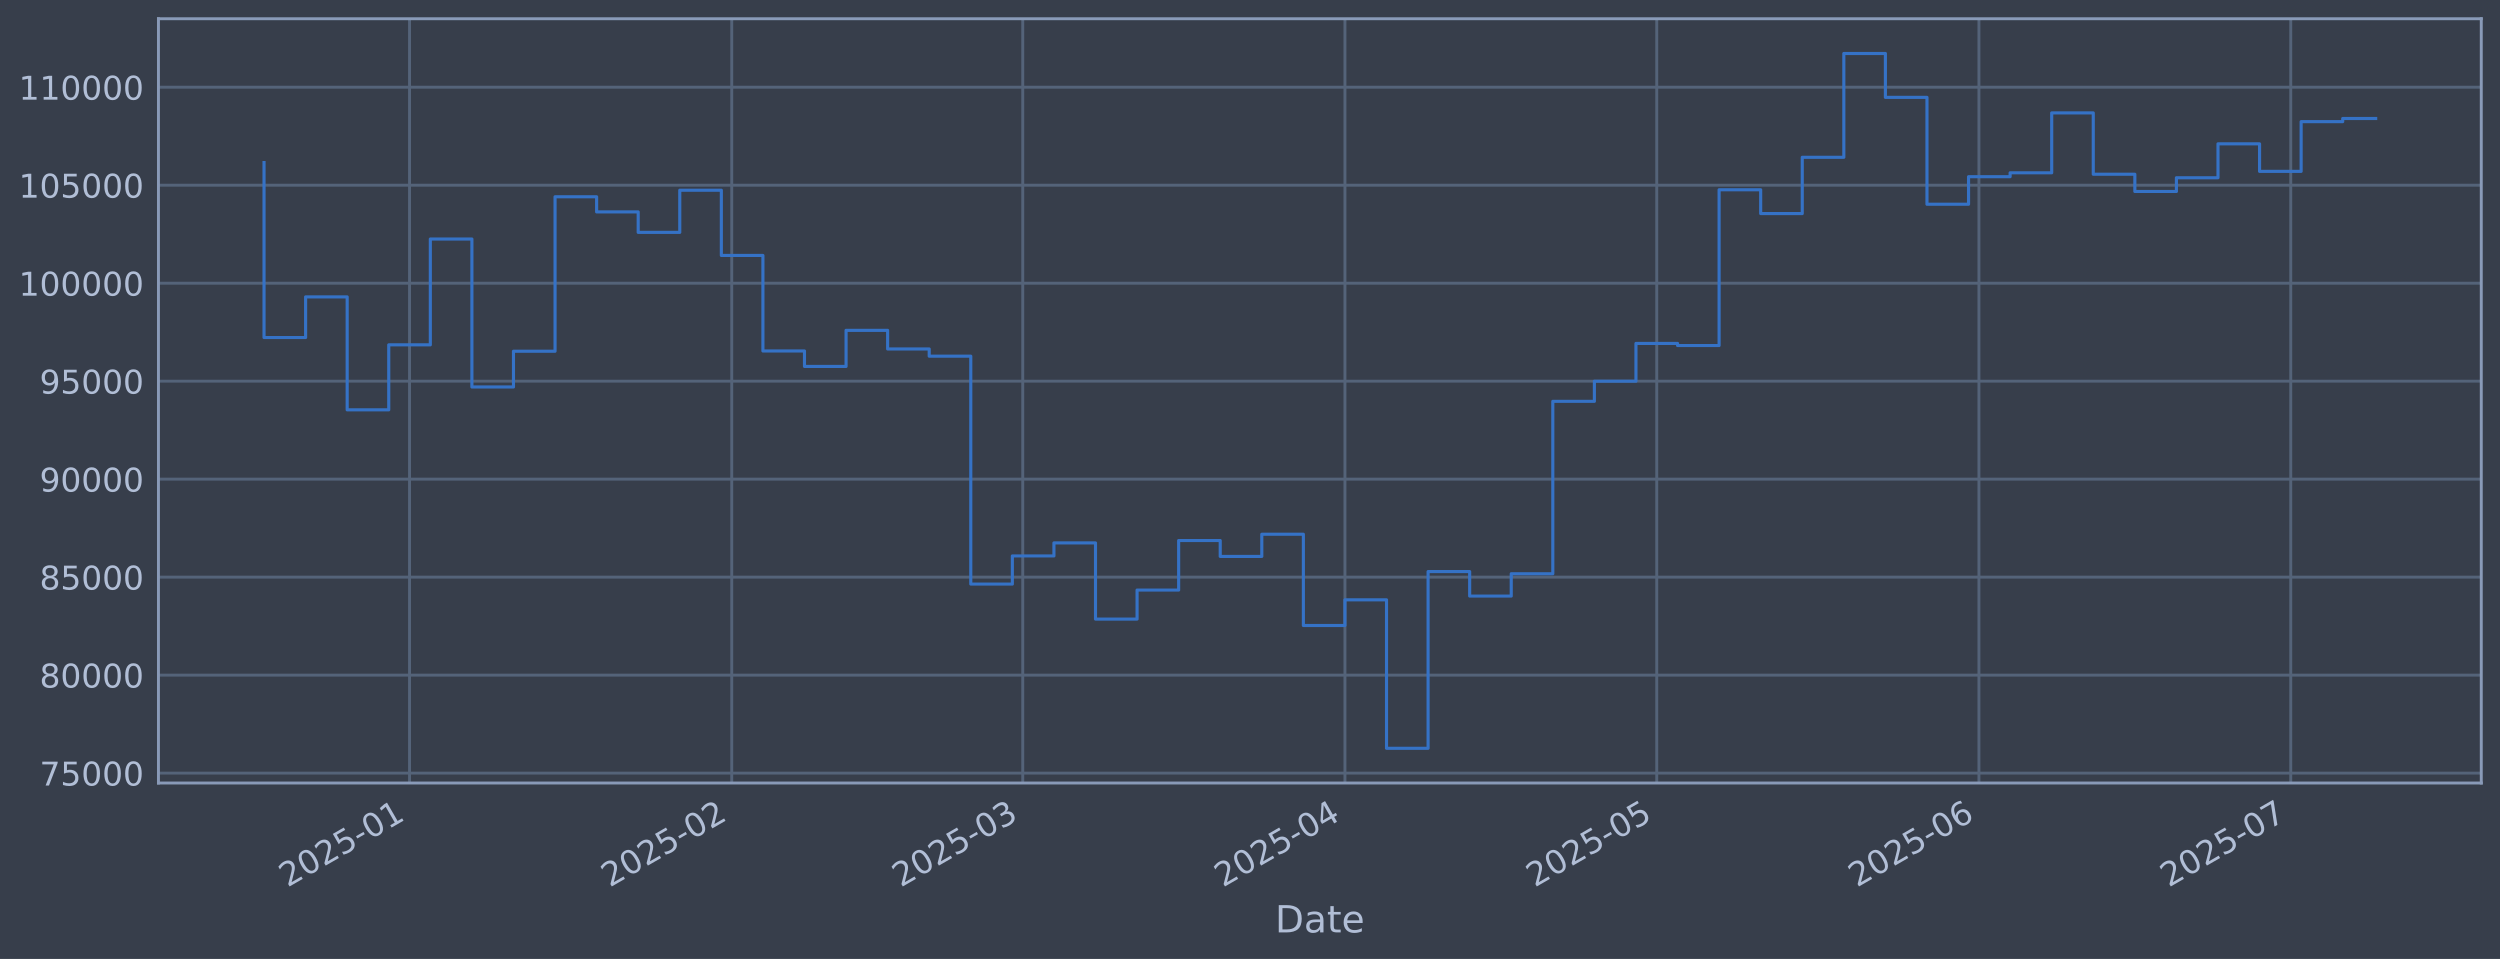
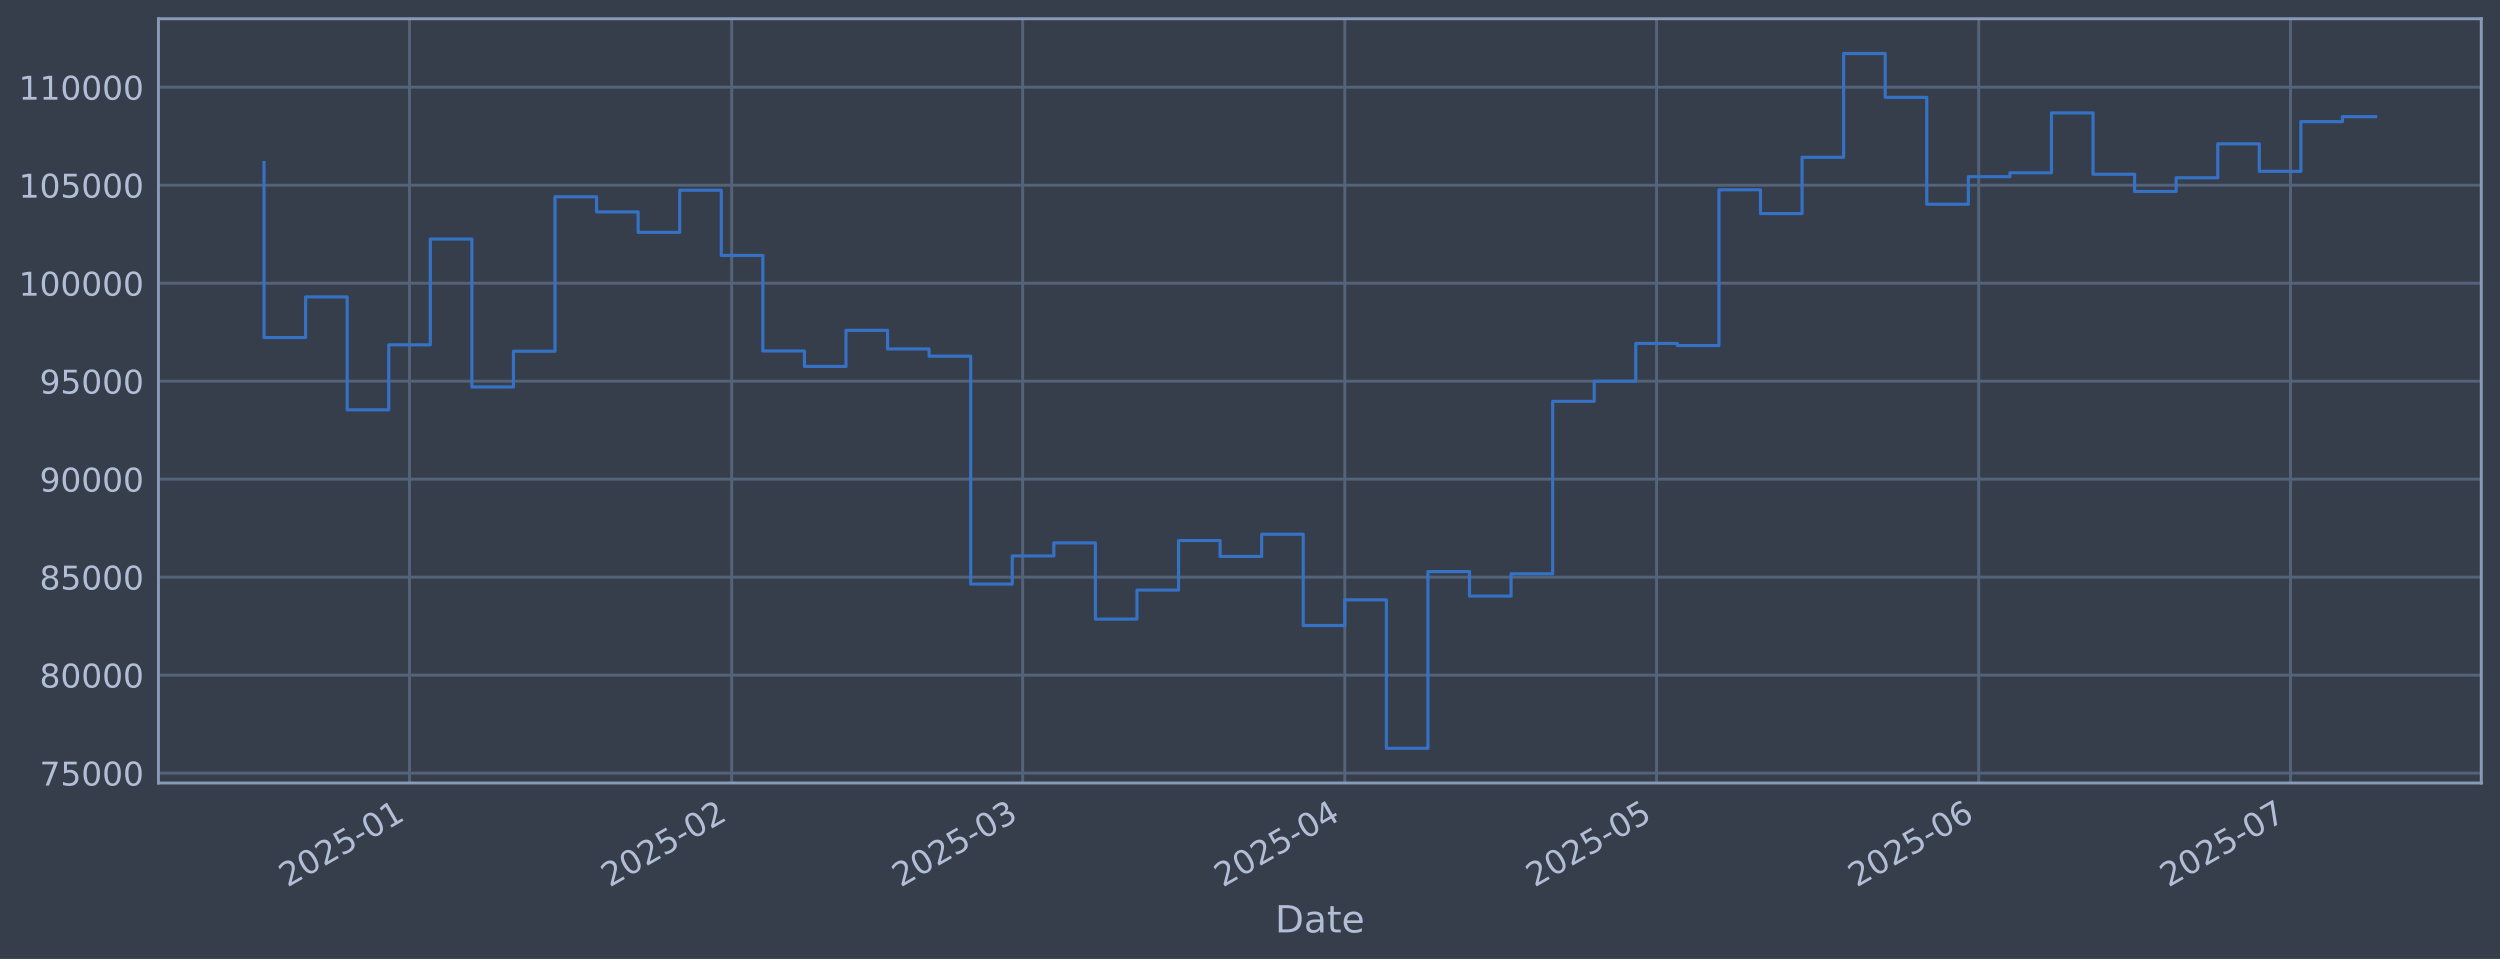
<svg xmlns="http://www.w3.org/2000/svg" xmlns:xlink="http://www.w3.org/1999/xlink" width="960.9pt" height="368.58pt" viewBox="0 0 960.9 368.58" version="1.1">
  <defs>
    <style type="text/css">*{stroke-linejoin: round; stroke-linecap: butt}</style>
  </defs>
  <g id="figure_1">
    <g id="patch_1">
      <path d="M 0 368.58  L 960.9 368.58  L 960.9 0  L 0 0  z " style="fill: #373e4b" />
    </g>
    <g id="axes_1">
      <g id="patch_2">
        <path d="M 60.901 300.96  L 953.701 300.96  L 953.701 7.2  L 60.901 7.2  z " style="fill: #373e4b" />
      </g>
      <g id="matplotlib.axis_1">
        <g id="xtick_1">
          <g id="line2d_1">
-             <path d="M 157.41 300.96  L 157.41 7.2  " clip-path="url(#p6410ed8cb1)" style="fill: none; stroke: #546379; stroke-width: 1.12; stroke-linecap: square" />
+             <path d="M 157.403 300.96  L 157.403 7.2  " clip-path="url(#p976fa4a9c5)" style="fill: none; stroke: #546379; stroke-width: 1.12; stroke-linecap: square" />
          </g>
          <g id="line2d_2" />
          <g id="text_1">
-             <g style="fill: #b1bed6" transform="translate(110.5063 341.1745) rotate(-30) scale(0.126 -0.126)">
+             <g style="fill: #b1bed6" transform="translate(110.4993 341.1745) rotate(-30) scale(0.126 -0.126)">
              <defs>
                <path id="DejaVuSans-32" d="M 1228 531  L 3431 531  L 3431 0  L 469 0  L 469 531  Q 828 903 1448 1529  Q 2069 2156 2228 2338  Q 2531 2678 2651 2914  Q 2772 3150 2772 3378  Q 2772 3750 2511 3984  Q 2250 4219 1831 4219  Q 1534 4219 1204 4116  Q 875 4013 500 3803  L 500 4441  Q 881 4594 1212 4672  Q 1544 4750 1819 4750  Q 2544 4750 2975 4387  Q 3406 4025 3406 3419  Q 3406 3131 3298 2873  Q 3191 2616 2906 2266  Q 2828 2175 2409 1742  Q 1991 1309 1228 531  z " transform="scale(0.015625)" />
                <path id="DejaVuSans-30" d="M 2034 4250  Q 1547 4250 1301 3770  Q 1056 3291 1056 2328  Q 1056 1369 1301 889  Q 1547 409 2034 409  Q 2525 409 2770 889  Q 3016 1369 3016 2328  Q 3016 3291 2770 3770  Q 2525 4250 2034 4250  z M 2034 4750  Q 2819 4750 3233 4129  Q 3647 3509 3647 2328  Q 3647 1150 3233 529  Q 2819 -91 2034 -91  Q 1250 -91 836 529  Q 422 1150 422 2328  Q 422 3509 836 4129  Q 1250 4750 2034 4750  z " transform="scale(0.015625)" />
                <path id="DejaVuSans-35" d="M 691 4666  L 3169 4666  L 3169 4134  L 1269 4134  L 1269 2991  Q 1406 3038 1543 3061  Q 1681 3084 1819 3084  Q 2600 3084 3056 2656  Q 3513 2228 3513 1497  Q 3513 744 3044 326  Q 2575 -91 1722 -91  Q 1428 -91 1123 -41  Q 819 9 494 109  L 494 744  Q 775 591 1075 516  Q 1375 441 1709 441  Q 2250 441 2565 725  Q 2881 1009 2881 1497  Q 2881 1984 2565 2268  Q 2250 2553 1709 2553  Q 1456 2553 1204 2497  Q 953 2441 691 2322  L 691 4666  z " transform="scale(0.015625)" />
                <path id="DejaVuSans-2d" d="M 313 2009  L 1997 2009  L 1997 1497  L 313 1497  L 313 2009  z " transform="scale(0.015625)" />
                <path id="DejaVuSans-31" d="M 794 531  L 1825 531  L 1825 4091  L 703 3866  L 703 4441  L 1819 4666  L 2450 4666  L 2450 531  L 3481 531  L 3481 0  L 794 0  L 794 531  z " transform="scale(0.015625)" />
              </defs>
              <use xlink:href="#DejaVuSans-32" />
              <use xlink:href="#DejaVuSans-30" transform="translate(63.62305 0)" />
              <use xlink:href="#DejaVuSans-32" transform="translate(127.2461 0)" />
              <use xlink:href="#DejaVuSans-35" transform="translate(190.8691 0)" />
              <use xlink:href="#DejaVuSans-2d" transform="translate(254.4922 0)" />
              <use xlink:href="#DejaVuSans-30" transform="translate(290.5762 0)" />
              <use xlink:href="#DejaVuSans-31" transform="translate(354.1992 0)" />
            </g>
          </g>
        </g>
        <g id="xtick_2">
          <g id="line2d_3">
-             <path d="M 281.249 300.96  L 281.249 7.2  " clip-path="url(#p6410ed8cb1)" style="fill: none; stroke: #546379; stroke-width: 1.12; stroke-linecap: square" />
+             <path d="M 281.226 300.96  L 281.226 7.2  " clip-path="url(#p976fa4a9c5)" style="fill: none; stroke: #546379; stroke-width: 1.12; stroke-linecap: square" />
          </g>
          <g id="line2d_4" />
          <g id="text_2">
-             <g style="fill: #b1bed6" transform="translate(234.3453 341.1745) rotate(-30) scale(0.126 -0.126)">
+             <g style="fill: #b1bed6" transform="translate(234.3227 341.1745) rotate(-30) scale(0.126 -0.126)">
              <use xlink:href="#DejaVuSans-32" />
              <use xlink:href="#DejaVuSans-30" transform="translate(63.62305 0)" />
              <use xlink:href="#DejaVuSans-32" transform="translate(127.2461 0)" />
              <use xlink:href="#DejaVuSans-35" transform="translate(190.8691 0)" />
              <use xlink:href="#DejaVuSans-2d" transform="translate(254.4922 0)" />
              <use xlink:href="#DejaVuSans-30" transform="translate(290.5762 0)" />
              <use xlink:href="#DejaVuSans-32" transform="translate(354.1992 0)" />
            </g>
          </g>
        </g>
        <g id="xtick_3">
          <g id="line2d_5">
-             <path d="M 393.103 300.96  L 393.103 7.2  " clip-path="url(#p6410ed8cb1)" style="fill: none; stroke: #546379; stroke-width: 1.12; stroke-linecap: square" />
+             <path d="M 393.066 300.96  L 393.066 7.2  " clip-path="url(#p976fa4a9c5)" style="fill: none; stroke: #546379; stroke-width: 1.12; stroke-linecap: square" />
          </g>
          <g id="line2d_6" />
          <g id="text_3">
-             <g style="fill: #b1bed6" transform="translate(346.1998 341.1745) rotate(-30) scale(0.126 -0.126)">
+             <g style="fill: #b1bed6" transform="translate(346.1632 341.1745) rotate(-30) scale(0.126 -0.126)">
              <defs>
                <path id="DejaVuSans-33" d="M 2597 2516  Q 3050 2419 3304 2112  Q 3559 1806 3559 1356  Q 3559 666 3084 287  Q 2609 -91 1734 -91  Q 1441 -91 1130 -33  Q 819 25 488 141  L 488 750  Q 750 597 1062 519  Q 1375 441 1716 441  Q 2309 441 2620 675  Q 2931 909 2931 1356  Q 2931 1769 2642 2001  Q 2353 2234 1838 2234  L 1294 2234  L 1294 2753  L 1863 2753  Q 2328 2753 2575 2939  Q 2822 3125 2822 3475  Q 2822 3834 2567 4026  Q 2313 4219 1838 4219  Q 1578 4219 1281 4162  Q 984 4106 628 3988  L 628 4550  Q 988 4650 1302 4700  Q 1616 4750 1894 4750  Q 2613 4750 3031 4423  Q 3450 4097 3450 3541  Q 3450 3153 3228 2886  Q 3006 2619 2597 2516  z " transform="scale(0.015625)" />
              </defs>
              <use xlink:href="#DejaVuSans-32" />
              <use xlink:href="#DejaVuSans-30" transform="translate(63.62305 0)" />
              <use xlink:href="#DejaVuSans-32" transform="translate(127.2461 0)" />
              <use xlink:href="#DejaVuSans-35" transform="translate(190.8691 0)" />
              <use xlink:href="#DejaVuSans-2d" transform="translate(254.4922 0)" />
              <use xlink:href="#DejaVuSans-30" transform="translate(290.5762 0)" />
              <use xlink:href="#DejaVuSans-33" transform="translate(354.1992 0)" />
            </g>
          </g>
        </g>
        <g id="xtick_4">
          <g id="line2d_7">
-             <path d="M 516.942 300.96  L 516.942 7.2  " clip-path="url(#p6410ed8cb1)" style="fill: none; stroke: #546379; stroke-width: 1.12; stroke-linecap: square" />
+             <path d="M 516.89 300.96  L 516.89 7.2  " clip-path="url(#p976fa4a9c5)" style="fill: none; stroke: #546379; stroke-width: 1.12; stroke-linecap: square" />
          </g>
          <g id="line2d_8" />
          <g id="text_4">
-             <g style="fill: #b1bed6" transform="translate(470.0388 341.1745) rotate(-30) scale(0.126 -0.126)">
+             <g style="fill: #b1bed6" transform="translate(469.9866 341.1745) rotate(-30) scale(0.126 -0.126)">
              <defs>
                <path id="DejaVuSans-34" d="M 2419 4116  L 825 1625  L 2419 1625  L 2419 4116  z M 2253 4666  L 3047 4666  L 3047 1625  L 3713 1625  L 3713 1100  L 3047 1100  L 3047 0  L 2419 0  L 2419 1100  L 313 1100  L 313 1709  L 2253 4666  z " transform="scale(0.015625)" />
              </defs>
              <use xlink:href="#DejaVuSans-32" />
              <use xlink:href="#DejaVuSans-30" transform="translate(63.62305 0)" />
              <use xlink:href="#DejaVuSans-32" transform="translate(127.2461 0)" />
              <use xlink:href="#DejaVuSans-35" transform="translate(190.8691 0)" />
              <use xlink:href="#DejaVuSans-2d" transform="translate(254.4922 0)" />
              <use xlink:href="#DejaVuSans-30" transform="translate(290.5762 0)" />
              <use xlink:href="#DejaVuSans-34" transform="translate(354.1992 0)" />
            </g>
          </g>
        </g>
        <g id="xtick_5">
          <g id="line2d_9">
-             <path d="M 636.786 300.96  L 636.786 7.2  " clip-path="url(#p6410ed8cb1)" style="fill: none; stroke: #546379; stroke-width: 1.12; stroke-linecap: square" />
+             <path d="M 636.719 300.96  L 636.719 7.2  " clip-path="url(#p976fa4a9c5)" style="fill: none; stroke: #546379; stroke-width: 1.12; stroke-linecap: square" />
          </g>
          <g id="line2d_10" />
          <g id="text_5">
-             <g style="fill: #b1bed6" transform="translate(589.883 341.1745) rotate(-30) scale(0.126 -0.126)">
+             <g style="fill: #b1bed6" transform="translate(589.8156 341.1745) rotate(-30) scale(0.126 -0.126)">
              <use xlink:href="#DejaVuSans-32" />
              <use xlink:href="#DejaVuSans-30" transform="translate(63.62305 0)" />
              <use xlink:href="#DejaVuSans-32" transform="translate(127.2461 0)" />
              <use xlink:href="#DejaVuSans-35" transform="translate(190.8691 0)" />
              <use xlink:href="#DejaVuSans-2d" transform="translate(254.4922 0)" />
              <use xlink:href="#DejaVuSans-30" transform="translate(290.5762 0)" />
              <use xlink:href="#DejaVuSans-35" transform="translate(354.1992 0)" />
            </g>
          </g>
        </g>
        <g id="xtick_6">
          <g id="line2d_11">
-             <path d="M 760.625 300.96  L 760.625 7.2  " clip-path="url(#p6410ed8cb1)" style="fill: none; stroke: #546379; stroke-width: 1.12; stroke-linecap: square" />
+             <path d="M 760.542 300.96  L 760.542 7.2  " clip-path="url(#p976fa4a9c5)" style="fill: none; stroke: #546379; stroke-width: 1.12; stroke-linecap: square" />
          </g>
          <g id="line2d_12" />
          <g id="text_6">
-             <g style="fill: #b1bed6" transform="translate(713.7219 341.1745) rotate(-30) scale(0.126 -0.126)">
+             <g style="fill: #b1bed6" transform="translate(713.639 341.1745) rotate(-30) scale(0.126 -0.126)">
              <defs>
                <path id="DejaVuSans-36" d="M 2113 2584  Q 1688 2584 1439 2293  Q 1191 2003 1191 1497  Q 1191 994 1439 701  Q 1688 409 2113 409  Q 2538 409 2786 701  Q 3034 994 3034 1497  Q 3034 2003 2786 2293  Q 2538 2584 2113 2584  z M 3366 4563  L 3366 3988  Q 3128 4100 2886 4159  Q 2644 4219 2406 4219  Q 1781 4219 1451 3797  Q 1122 3375 1075 2522  Q 1259 2794 1537 2939  Q 1816 3084 2150 3084  Q 2853 3084 3261 2657  Q 3669 2231 3669 1497  Q 3669 778 3244 343  Q 2819 -91 2113 -91  Q 1303 -91 875 529  Q 447 1150 447 2328  Q 447 3434 972 4092  Q 1497 4750 2381 4750  Q 2619 4750 2861 4703  Q 3103 4656 3366 4563  z " transform="scale(0.015625)" />
              </defs>
              <use xlink:href="#DejaVuSans-32" />
              <use xlink:href="#DejaVuSans-30" transform="translate(63.62305 0)" />
              <use xlink:href="#DejaVuSans-32" transform="translate(127.2461 0)" />
              <use xlink:href="#DejaVuSans-35" transform="translate(190.8691 0)" />
              <use xlink:href="#DejaVuSans-2d" transform="translate(254.4922 0)" />
              <use xlink:href="#DejaVuSans-30" transform="translate(290.5762 0)" />
              <use xlink:href="#DejaVuSans-36" transform="translate(354.1992 0)" />
            </g>
          </g>
        </g>
        <g id="xtick_7">
          <g id="line2d_13">
-             <path d="M 880.469 300.96  L 880.469 7.2  " clip-path="url(#p6410ed8cb1)" style="fill: none; stroke: #546379; stroke-width: 1.12; stroke-linecap: square" />
+             <path d="M 880.371 300.96  L 880.371 7.2  " clip-path="url(#p976fa4a9c5)" style="fill: none; stroke: #546379; stroke-width: 1.12; stroke-linecap: square" />
          </g>
          <g id="line2d_14" />
          <g id="text_7">
-             <g style="fill: #b1bed6" transform="translate(833.5661 341.1745) rotate(-30) scale(0.126 -0.126)">
+             <g style="fill: #b1bed6" transform="translate(833.4681 341.1745) rotate(-30) scale(0.126 -0.126)">
              <defs>
                <path id="DejaVuSans-37" d="M 525 4666  L 3525 4666  L 3525 4397  L 1831 0  L 1172 0  L 2766 4134  L 525 4134  L 525 4666  z " transform="scale(0.015625)" />
              </defs>
              <use xlink:href="#DejaVuSans-32" />
              <use xlink:href="#DejaVuSans-30" transform="translate(63.62305 0)" />
              <use xlink:href="#DejaVuSans-32" transform="translate(127.2461 0)" />
              <use xlink:href="#DejaVuSans-35" transform="translate(190.8691 0)" />
              <use xlink:href="#DejaVuSans-2d" transform="translate(254.4922 0)" />
              <use xlink:href="#DejaVuSans-30" transform="translate(290.5762 0)" />
              <use xlink:href="#DejaVuSans-37" transform="translate(354.1992 0)" />
            </g>
          </g>
        </g>
        <g id="text_8">
          <g style="fill: #b1bed6" transform="translate(490.0914 358.3856) scale(0.144 -0.144)">
            <defs>
              <path id="DejaVuSans-44" d="M 1259 4147  L 1259 519  L 2022 519  Q 2988 519 3436 956  Q 3884 1394 3884 2338  Q 3884 3275 3436 3711  Q 2988 4147 2022 4147  L 1259 4147  z M 628 4666  L 1925 4666  Q 3281 4666 3915 4102  Q 4550 3538 4550 2338  Q 4550 1131 3912 565  Q 3275 0 1925 0  L 628 0  L 628 4666  z " transform="scale(0.015625)" />
              <path id="DejaVuSans-61" d="M 2194 1759  Q 1497 1759 1228 1600  Q 959 1441 959 1056  Q 959 750 1161 570  Q 1363 391 1709 391  Q 2188 391 2477 730  Q 2766 1069 2766 1631  L 2766 1759  L 2194 1759  z M 3341 1997  L 3341 0  L 2766 0  L 2766 531  Q 2569 213 2275 61  Q 1981 -91 1556 -91  Q 1019 -91 701 211  Q 384 513 384 1019  Q 384 1609 779 1909  Q 1175 2209 1959 2209  L 2766 2209  L 2766 2266  Q 2766 2663 2505 2880  Q 2244 3097 1772 3097  Q 1472 3097 1187 3025  Q 903 2953 641 2809  L 641 3341  Q 956 3463 1253 3523  Q 1550 3584 1831 3584  Q 2591 3584 2966 3190  Q 3341 2797 3341 1997  z " transform="scale(0.015625)" />
              <path id="DejaVuSans-74" d="M 1172 4494  L 1172 3500  L 2356 3500  L 2356 3053  L 1172 3053  L 1172 1153  Q 1172 725 1289 603  Q 1406 481 1766 481  L 2356 481  L 2356 0  L 1766 0  Q 1100 0 847 248  Q 594 497 594 1153  L 594 3053  L 172 3053  L 172 3500  L 594 3500  L 594 4494  L 1172 4494  z " transform="scale(0.015625)" />
              <path id="DejaVuSans-65" d="M 3597 1894  L 3597 1613  L 953 1613  Q 991 1019 1311 708  Q 1631 397 2203 397  Q 2534 397 2845 478  Q 3156 559 3463 722  L 3463 178  Q 3153 47 2828 -22  Q 2503 -91 2169 -91  Q 1331 -91 842 396  Q 353 884 353 1716  Q 353 2575 817 3079  Q 1281 3584 2069 3584  Q 2775 3584 3186 3129  Q 3597 2675 3597 1894  z M 3022 2063  Q 3016 2534 2758 2815  Q 2500 3097 2075 3097  Q 1594 3097 1305 2825  Q 1016 2553 972 2059  L 3022 2063  z " transform="scale(0.015625)" />
            </defs>
            <use xlink:href="#DejaVuSans-44" />
            <use xlink:href="#DejaVuSans-61" transform="translate(77.00195 0)" />
            <use xlink:href="#DejaVuSans-74" transform="translate(138.2812 0)" />
            <use xlink:href="#DejaVuSans-65" transform="translate(177.4902 0)" />
          </g>
        </g>
      </g>
      <g id="matplotlib.axis_2">
        <g id="ytick_1">
          <g id="line2d_15">
-             <path d="M 60.901 297.147  L 953.701 297.147  " clip-path="url(#p6410ed8cb1)" style="fill: none; stroke: #546379; stroke-width: 1.12; stroke-linecap: square" />
+             <path d="M 60.901 297.147  L 953.701 297.147  " clip-path="url(#p976fa4a9c5)" style="fill: none; stroke: #546379; stroke-width: 1.12; stroke-linecap: square" />
          </g>
          <g id="line2d_16" />
          <g id="text_9">
            <g style="fill: #b1bed6" transform="translate(15.21675 301.9342) scale(0.126 -0.126)">
              <use xlink:href="#DejaVuSans-37" />
              <use xlink:href="#DejaVuSans-35" transform="translate(63.62305 0)" />
              <use xlink:href="#DejaVuSans-30" transform="translate(127.2461 0)" />
              <use xlink:href="#DejaVuSans-30" transform="translate(190.8691 0)" />
              <use xlink:href="#DejaVuSans-30" transform="translate(254.4922 0)" />
            </g>
          </g>
        </g>
        <g id="ytick_2">
          <g id="line2d_17">
-             <path d="M 60.901 259.487  L 953.701 259.487  " clip-path="url(#p6410ed8cb1)" style="fill: none; stroke: #546379; stroke-width: 1.12; stroke-linecap: square" />
+             <path d="M 60.901 259.487  L 953.701 259.487  " clip-path="url(#p976fa4a9c5)" style="fill: none; stroke: #546379; stroke-width: 1.12; stroke-linecap: square" />
          </g>
          <g id="line2d_18" />
          <g id="text_10">
            <g style="fill: #b1bed6" transform="translate(15.21675 264.2738) scale(0.126 -0.126)">
              <defs>
                <path id="DejaVuSans-38" d="M 2034 2216  Q 1584 2216 1326 1975  Q 1069 1734 1069 1313  Q 1069 891 1326 650  Q 1584 409 2034 409  Q 2484 409 2743 651  Q 3003 894 3003 1313  Q 3003 1734 2745 1975  Q 2488 2216 2034 2216  z M 1403 2484  Q 997 2584 770 2862  Q 544 3141 544 3541  Q 544 4100 942 4425  Q 1341 4750 2034 4750  Q 2731 4750 3128 4425  Q 3525 4100 3525 3541  Q 3525 3141 3298 2862  Q 3072 2584 2669 2484  Q 3125 2378 3379 2068  Q 3634 1759 3634 1313  Q 3634 634 3220 271  Q 2806 -91 2034 -91  Q 1263 -91 848 271  Q 434 634 434 1313  Q 434 1759 690 2068  Q 947 2378 1403 2484  z M 1172 3481  Q 1172 3119 1398 2916  Q 1625 2713 2034 2713  Q 2441 2713 2670 2916  Q 2900 3119 2900 3481  Q 2900 3844 2670 4047  Q 2441 4250 2034 4250  Q 1625 4250 1398 4047  Q 1172 3844 1172 3481  z " transform="scale(0.015625)" />
              </defs>
              <use xlink:href="#DejaVuSans-38" />
              <use xlink:href="#DejaVuSans-30" transform="translate(63.62305 0)" />
              <use xlink:href="#DejaVuSans-30" transform="translate(127.2461 0)" />
              <use xlink:href="#DejaVuSans-30" transform="translate(190.8691 0)" />
              <use xlink:href="#DejaVuSans-30" transform="translate(254.4922 0)" />
            </g>
          </g>
        </g>
        <g id="ytick_3">
          <g id="line2d_19">
-             <path d="M 60.901 221.826  L 953.701 221.826  " clip-path="url(#p6410ed8cb1)" style="fill: none; stroke: #546379; stroke-width: 1.12; stroke-linecap: square" />
+             <path d="M 60.901 221.826  L 953.701 221.826  " clip-path="url(#p976fa4a9c5)" style="fill: none; stroke: #546379; stroke-width: 1.12; stroke-linecap: square" />
          </g>
          <g id="line2d_20" />
          <g id="text_11">
            <g style="fill: #b1bed6" transform="translate(15.21675 226.6134) scale(0.126 -0.126)">
              <use xlink:href="#DejaVuSans-38" />
              <use xlink:href="#DejaVuSans-35" transform="translate(63.62305 0)" />
              <use xlink:href="#DejaVuSans-30" transform="translate(127.2461 0)" />
              <use xlink:href="#DejaVuSans-30" transform="translate(190.8691 0)" />
              <use xlink:href="#DejaVuSans-30" transform="translate(254.4922 0)" />
            </g>
          </g>
        </g>
        <g id="ytick_4">
          <g id="line2d_21">
-             <path d="M 60.901 184.166  L 953.701 184.166  " clip-path="url(#p6410ed8cb1)" style="fill: none; stroke: #546379; stroke-width: 1.12; stroke-linecap: square" />
+             <path d="M 60.901 184.166  L 953.701 184.166  " clip-path="url(#p976fa4a9c5)" style="fill: none; stroke: #546379; stroke-width: 1.12; stroke-linecap: square" />
          </g>
          <g id="line2d_22" />
          <g id="text_12">
            <g style="fill: #b1bed6" transform="translate(15.21675 188.953) scale(0.126 -0.126)">
              <defs>
                <path id="DejaVuSans-39" d="M 703 97  L 703 672  Q 941 559 1184 500  Q 1428 441 1663 441  Q 2288 441 2617 861  Q 2947 1281 2994 2138  Q 2813 1869 2534 1725  Q 2256 1581 1919 1581  Q 1219 1581 811 2004  Q 403 2428 403 3163  Q 403 3881 828 4315  Q 1253 4750 1959 4750  Q 2769 4750 3195 4129  Q 3622 3509 3622 2328  Q 3622 1225 3098 567  Q 2575 -91 1691 -91  Q 1453 -91 1209 -44  Q 966 3 703 97  z M 1959 2075  Q 2384 2075 2632 2365  Q 2881 2656 2881 3163  Q 2881 3666 2632 3958  Q 2384 4250 1959 4250  Q 1534 4250 1286 3958  Q 1038 3666 1038 3163  Q 1038 2656 1286 2365  Q 1534 2075 1959 2075  z " transform="scale(0.015625)" />
              </defs>
              <use xlink:href="#DejaVuSans-39" />
              <use xlink:href="#DejaVuSans-30" transform="translate(63.62305 0)" />
              <use xlink:href="#DejaVuSans-30" transform="translate(127.2461 0)" />
              <use xlink:href="#DejaVuSans-30" transform="translate(190.8691 0)" />
              <use xlink:href="#DejaVuSans-30" transform="translate(254.4922 0)" />
            </g>
          </g>
        </g>
        <g id="ytick_5">
          <g id="line2d_23">
-             <path d="M 60.901 146.506  L 953.701 146.506  " clip-path="url(#p6410ed8cb1)" style="fill: none; stroke: #546379; stroke-width: 1.12; stroke-linecap: square" />
+             <path d="M 60.901 146.506  L 953.701 146.506  " clip-path="url(#p976fa4a9c5)" style="fill: none; stroke: #546379; stroke-width: 1.12; stroke-linecap: square" />
          </g>
          <g id="line2d_24" />
          <g id="text_13">
            <g style="fill: #b1bed6" transform="translate(15.21675 151.2926) scale(0.126 -0.126)">
              <use xlink:href="#DejaVuSans-39" />
              <use xlink:href="#DejaVuSans-35" transform="translate(63.62305 0)" />
              <use xlink:href="#DejaVuSans-30" transform="translate(127.2461 0)" />
              <use xlink:href="#DejaVuSans-30" transform="translate(190.8691 0)" />
              <use xlink:href="#DejaVuSans-30" transform="translate(254.4922 0)" />
            </g>
          </g>
        </g>
        <g id="ytick_6">
          <g id="line2d_25">
-             <path d="M 60.901 108.845  L 953.701 108.845  " clip-path="url(#p6410ed8cb1)" style="fill: none; stroke: #546379; stroke-width: 1.12; stroke-linecap: square" />
+             <path d="M 60.901 108.845  L 953.701 108.845  " clip-path="url(#p976fa4a9c5)" style="fill: none; stroke: #546379; stroke-width: 1.12; stroke-linecap: square" />
          </g>
          <g id="line2d_26" />
          <g id="text_14">
            <g style="fill: #b1bed6" transform="translate(7.2 113.6322) scale(0.126 -0.126)">
              <use xlink:href="#DejaVuSans-31" />
              <use xlink:href="#DejaVuSans-30" transform="translate(63.62305 0)" />
              <use xlink:href="#DejaVuSans-30" transform="translate(127.2461 0)" />
              <use xlink:href="#DejaVuSans-30" transform="translate(190.8691 0)" />
              <use xlink:href="#DejaVuSans-30" transform="translate(254.4922 0)" />
              <use xlink:href="#DejaVuSans-30" transform="translate(318.1152 0)" />
            </g>
          </g>
        </g>
        <g id="ytick_7">
          <g id="line2d_27">
-             <path d="M 60.901 71.185  L 953.701 71.185  " clip-path="url(#p6410ed8cb1)" style="fill: none; stroke: #546379; stroke-width: 1.12; stroke-linecap: square" />
+             <path d="M 60.901 71.185  L 953.701 71.185  " clip-path="url(#p976fa4a9c5)" style="fill: none; stroke: #546379; stroke-width: 1.12; stroke-linecap: square" />
          </g>
          <g id="line2d_28" />
          <g id="text_15">
            <g style="fill: #b1bed6" transform="translate(7.2 75.97181) scale(0.126 -0.126)">
              <use xlink:href="#DejaVuSans-31" />
              <use xlink:href="#DejaVuSans-30" transform="translate(63.62305 0)" />
              <use xlink:href="#DejaVuSans-35" transform="translate(127.2461 0)" />
              <use xlink:href="#DejaVuSans-30" transform="translate(190.8691 0)" />
              <use xlink:href="#DejaVuSans-30" transform="translate(254.4922 0)" />
              <use xlink:href="#DejaVuSans-30" transform="translate(318.1152 0)" />
            </g>
          </g>
        </g>
        <g id="ytick_8">
          <g id="line2d_29">
-             <path d="M 60.901 33.524  L 953.701 33.524  " clip-path="url(#p6410ed8cb1)" style="fill: none; stroke: #546379; stroke-width: 1.12; stroke-linecap: square" />
+             <path d="M 60.901 33.524  L 953.701 33.524  " clip-path="url(#p976fa4a9c5)" style="fill: none; stroke: #546379; stroke-width: 1.12; stroke-linecap: square" />
          </g>
          <g id="line2d_30" />
          <g id="text_16">
            <g style="fill: #b1bed6" transform="translate(7.2 38.31141) scale(0.126 -0.126)">
              <use xlink:href="#DejaVuSans-31" />
              <use xlink:href="#DejaVuSans-31" transform="translate(63.62305 0)" />
              <use xlink:href="#DejaVuSans-30" transform="translate(127.2461 0)" />
              <use xlink:href="#DejaVuSans-30" transform="translate(190.8691 0)" />
              <use xlink:href="#DejaVuSans-30" transform="translate(254.4922 0)" />
              <use xlink:href="#DejaVuSans-30" transform="translate(318.1152 0)" />
            </g>
          </g>
        </g>
      </g>
      <g id="line2d_31">
-         <path d="M 101.482 62.478  L 101.482 129.735  L 117.462 129.735  L 117.462 114.117  L 133.441 114.117  L 133.441 157.529  L 149.42 157.529  L 149.42 132.544  L 165.399 132.544  L 165.399 91.873  L 181.378 91.873  L 181.378 148.745  L 197.358 148.745  L 197.358 135.003  L 213.337 135.003  L 213.337 75.637  L 229.316 75.637  L 229.316 81.451  L 245.295 81.451  L 245.295 89.317  L 261.275 89.317  L 261.275 73.113  L 277.254 73.113  L 277.254 98.189  L 293.233 98.189  L 293.233 134.901  L 309.212 134.901  L 309.212 140.841  L 325.191 140.841  L 325.191 126.97  L 341.171 126.97  L 341.171 134.132  L 357.15 134.132  L 357.15 136.904  L 373.129 136.904  L 373.129 224.494  L 389.108 224.494  L 389.108 213.678  L 405.088 213.678  L 405.088 208.679  L 421.067 208.679  L 421.067 237.95  L 437.046 237.95  L 437.046 226.8  L 453.025 226.8  L 453.025 207.76  L 469.004 207.76  L 469.004 213.864  L 484.984 213.864  L 484.984 205.348  L 500.963 205.348  L 500.963 240.422  L 516.942 240.422  L 516.942 230.548  L 532.921 230.548  L 532.921 287.607  L 548.901 287.607  L 548.901 219.693  L 564.88 219.693  L 564.88 229.105  L 580.859 229.105  L 580.859 220.526  L 596.838 220.526  L 596.838 154.258  L 612.817 154.258  L 612.817 146.519  L 628.797 146.519  L 628.797 131.991  L 644.776 131.991  L 644.776 132.809  L 660.755 132.809  L 660.755 72.945  L 676.734 72.945  L 676.734 82.09  L 692.714 82.09  L 692.714 60.453  L 708.693 60.453  L 708.693 20.553  L 724.672 20.553  L 724.672 37.431  L 740.651 37.431  L 740.651 78.508  L 756.63 78.508  L 756.63 67.912  L 772.61 67.912  L 772.61 66.417  L 788.589 66.417  L 788.589 43.403  L 804.568 43.403  L 804.568 66.977  L 820.547 66.977  L 820.547 73.593  L 836.526 73.593  L 836.526 68.32  L 852.506 68.32  L 852.506 55.29  L 868.485 55.29  L 868.485 65.868  L 884.464 65.868  L 884.464 46.757  L 900.443 46.757  L 900.443 45.545  L 913.119 45.545  " clip-path="url(#p6410ed8cb1)" style="fill: none; stroke: #3572c6; stroke-width: 1.2; stroke-linecap: square" />
+         <path d="M 101.482 62.478  L 101.482 129.735  L 117.46 129.735  L 117.46 114.117  L 133.437 114.117  L 133.437 157.529  L 149.414 157.529  L 149.414 132.544  L 165.391 132.544  L 165.391 91.873  L 181.368 91.873  L 181.368 148.745  L 197.346 148.745  L 197.346 135.003  L 213.323 135.003  L 213.323 75.637  L 229.3 75.637  L 229.3 81.451  L 245.277 81.451  L 245.277 89.317  L 261.254 89.317  L 261.254 73.113  L 277.232 73.113  L 277.232 98.189  L 293.209 98.189  L 293.209 134.901  L 309.186 134.901  L 309.186 140.841  L 325.163 140.841  L 325.163 126.97  L 341.14 126.97  L 341.14 134.132  L 357.118 134.132  L 357.118 136.904  L 373.095 136.904  L 373.095 224.494  L 389.072 224.494  L 389.072 213.678  L 405.049 213.678  L 405.049 208.679  L 421.027 208.679  L 421.027 237.95  L 437.004 237.95  L 437.004 226.8  L 452.981 226.8  L 452.981 207.76  L 468.958 207.76  L 468.958 213.864  L 484.935 213.864  L 484.935 205.348  L 500.913 205.348  L 500.913 240.422  L 516.89 240.422  L 516.89 230.548  L 532.867 230.548  L 532.867 287.607  L 548.844 287.607  L 548.844 219.693  L 564.821 219.693  L 564.821 229.105  L 580.799 229.105  L 580.799 220.526  L 596.776 220.526  L 596.776 154.258  L 612.753 154.258  L 612.753 146.519  L 628.73 146.519  L 628.73 131.991  L 644.708 131.991  L 644.708 132.809  L 660.685 132.809  L 660.685 72.945  L 676.662 72.945  L 676.662 82.09  L 692.639 82.09  L 692.639 60.453  L 708.616 60.453  L 708.616 20.553  L 724.594 20.553  L 724.594 37.431  L 740.571 37.431  L 740.571 78.508  L 756.548 78.508  L 756.548 67.912  L 772.525 67.912  L 772.525 66.417  L 788.502 66.417  L 788.502 43.403  L 804.48 43.403  L 804.48 66.977  L 820.457 66.977  L 820.457 73.593  L 836.434 73.593  L 836.434 68.32  L 852.411 68.32  L 852.411 55.29  L 868.388 55.29  L 868.388 65.868  L 884.366 65.868  L 884.366 46.757  L 900.343 46.757  L 900.343 44.835  L 913.119 44.835  " clip-path="url(#p976fa4a9c5)" style="fill: none; stroke: #3572c6; stroke-width: 1.2; stroke-linecap: square" />
      </g>
      <g id="patch_3">
        <path d="M 60.901 300.96  L 60.901 7.2  " style="fill: none; stroke: #899ab8; stroke-width: 1.12; stroke-linejoin: miter; stroke-linecap: square" />
      </g>
      <g id="patch_4">
        <path d="M 953.701 300.96  L 953.701 7.2  " style="fill: none; stroke: #899ab8; stroke-width: 1.12; stroke-linejoin: miter; stroke-linecap: square" />
      </g>
      <g id="patch_5">
        <path d="M 60.901 300.96  L 953.701 300.96  " style="fill: none; stroke: #899ab8; stroke-width: 1.12; stroke-linejoin: miter; stroke-linecap: square" />
      </g>
      <g id="patch_6">
        <path d="M 60.901 7.2  L 953.701 7.2  " style="fill: none; stroke: #899ab8; stroke-width: 1.12; stroke-linejoin: miter; stroke-linecap: square" />
      </g>
    </g>
  </g>
  <defs>
-     <clipPath id="p6410ed8cb1">
+     <clipPath id="p976fa4a9c5">
      <rect x="60.901" y="7.2" width="892.8" height="293.76" />
    </clipPath>
  </defs>
</svg>
